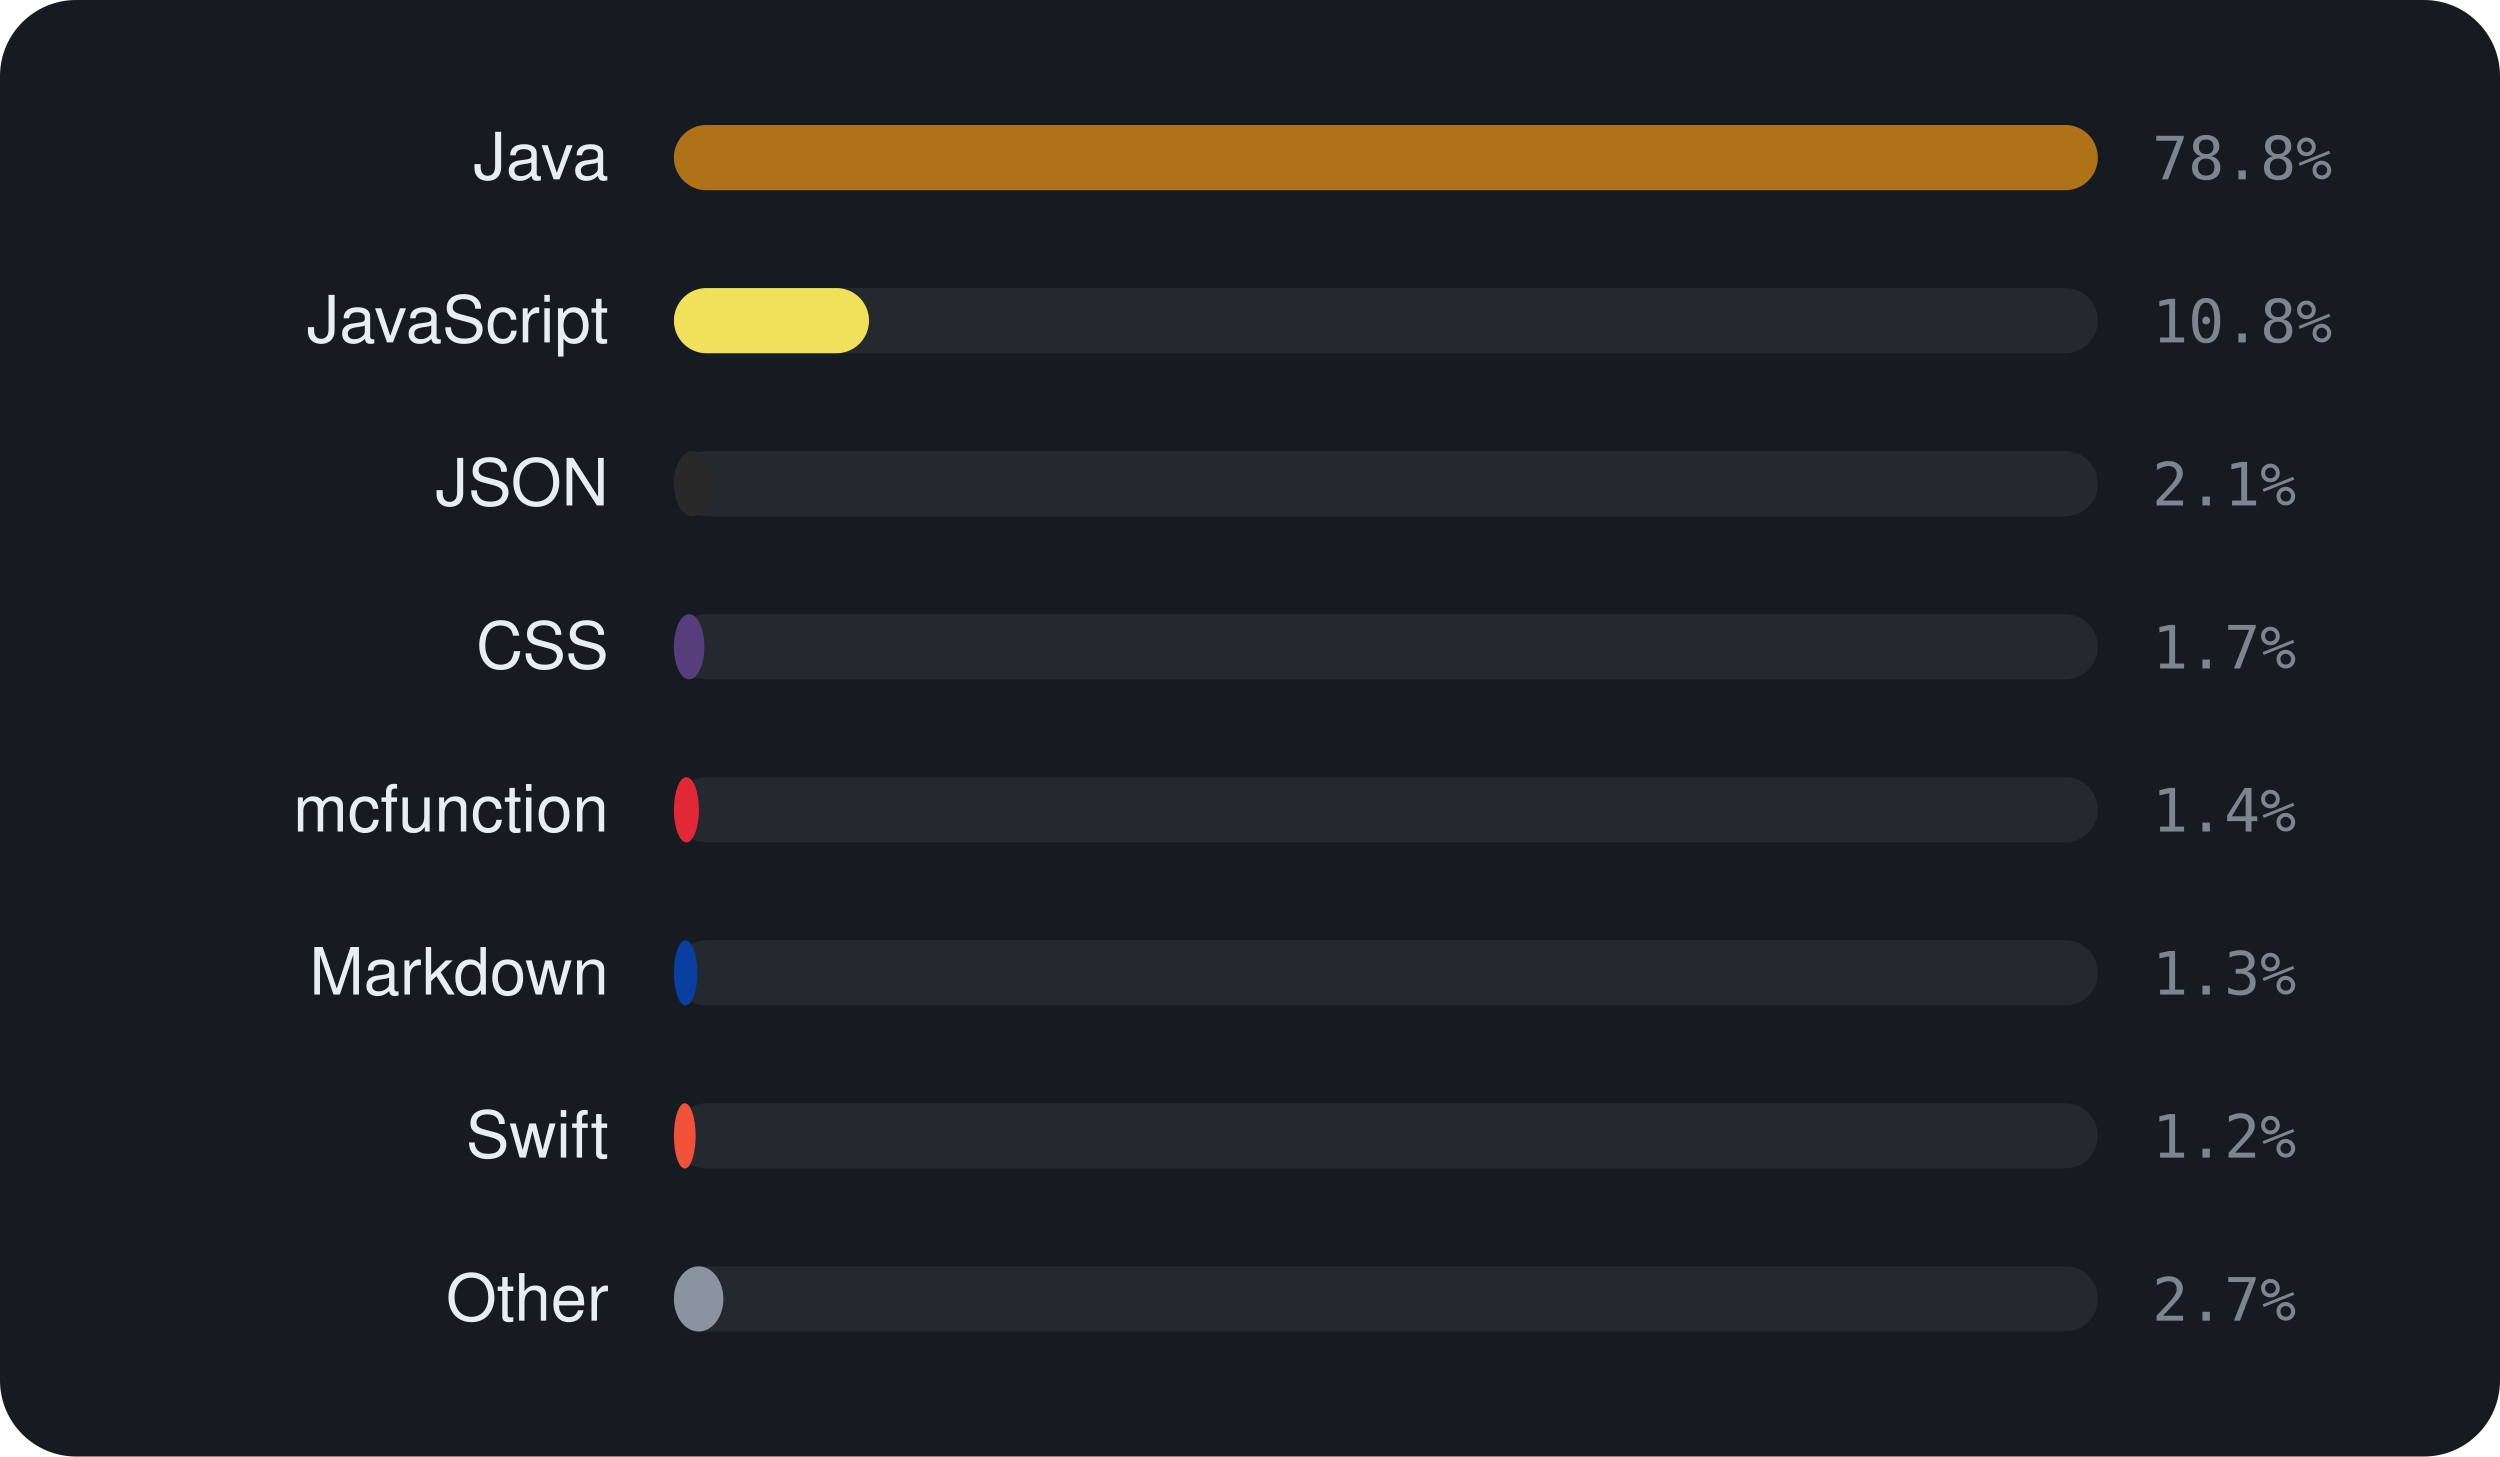
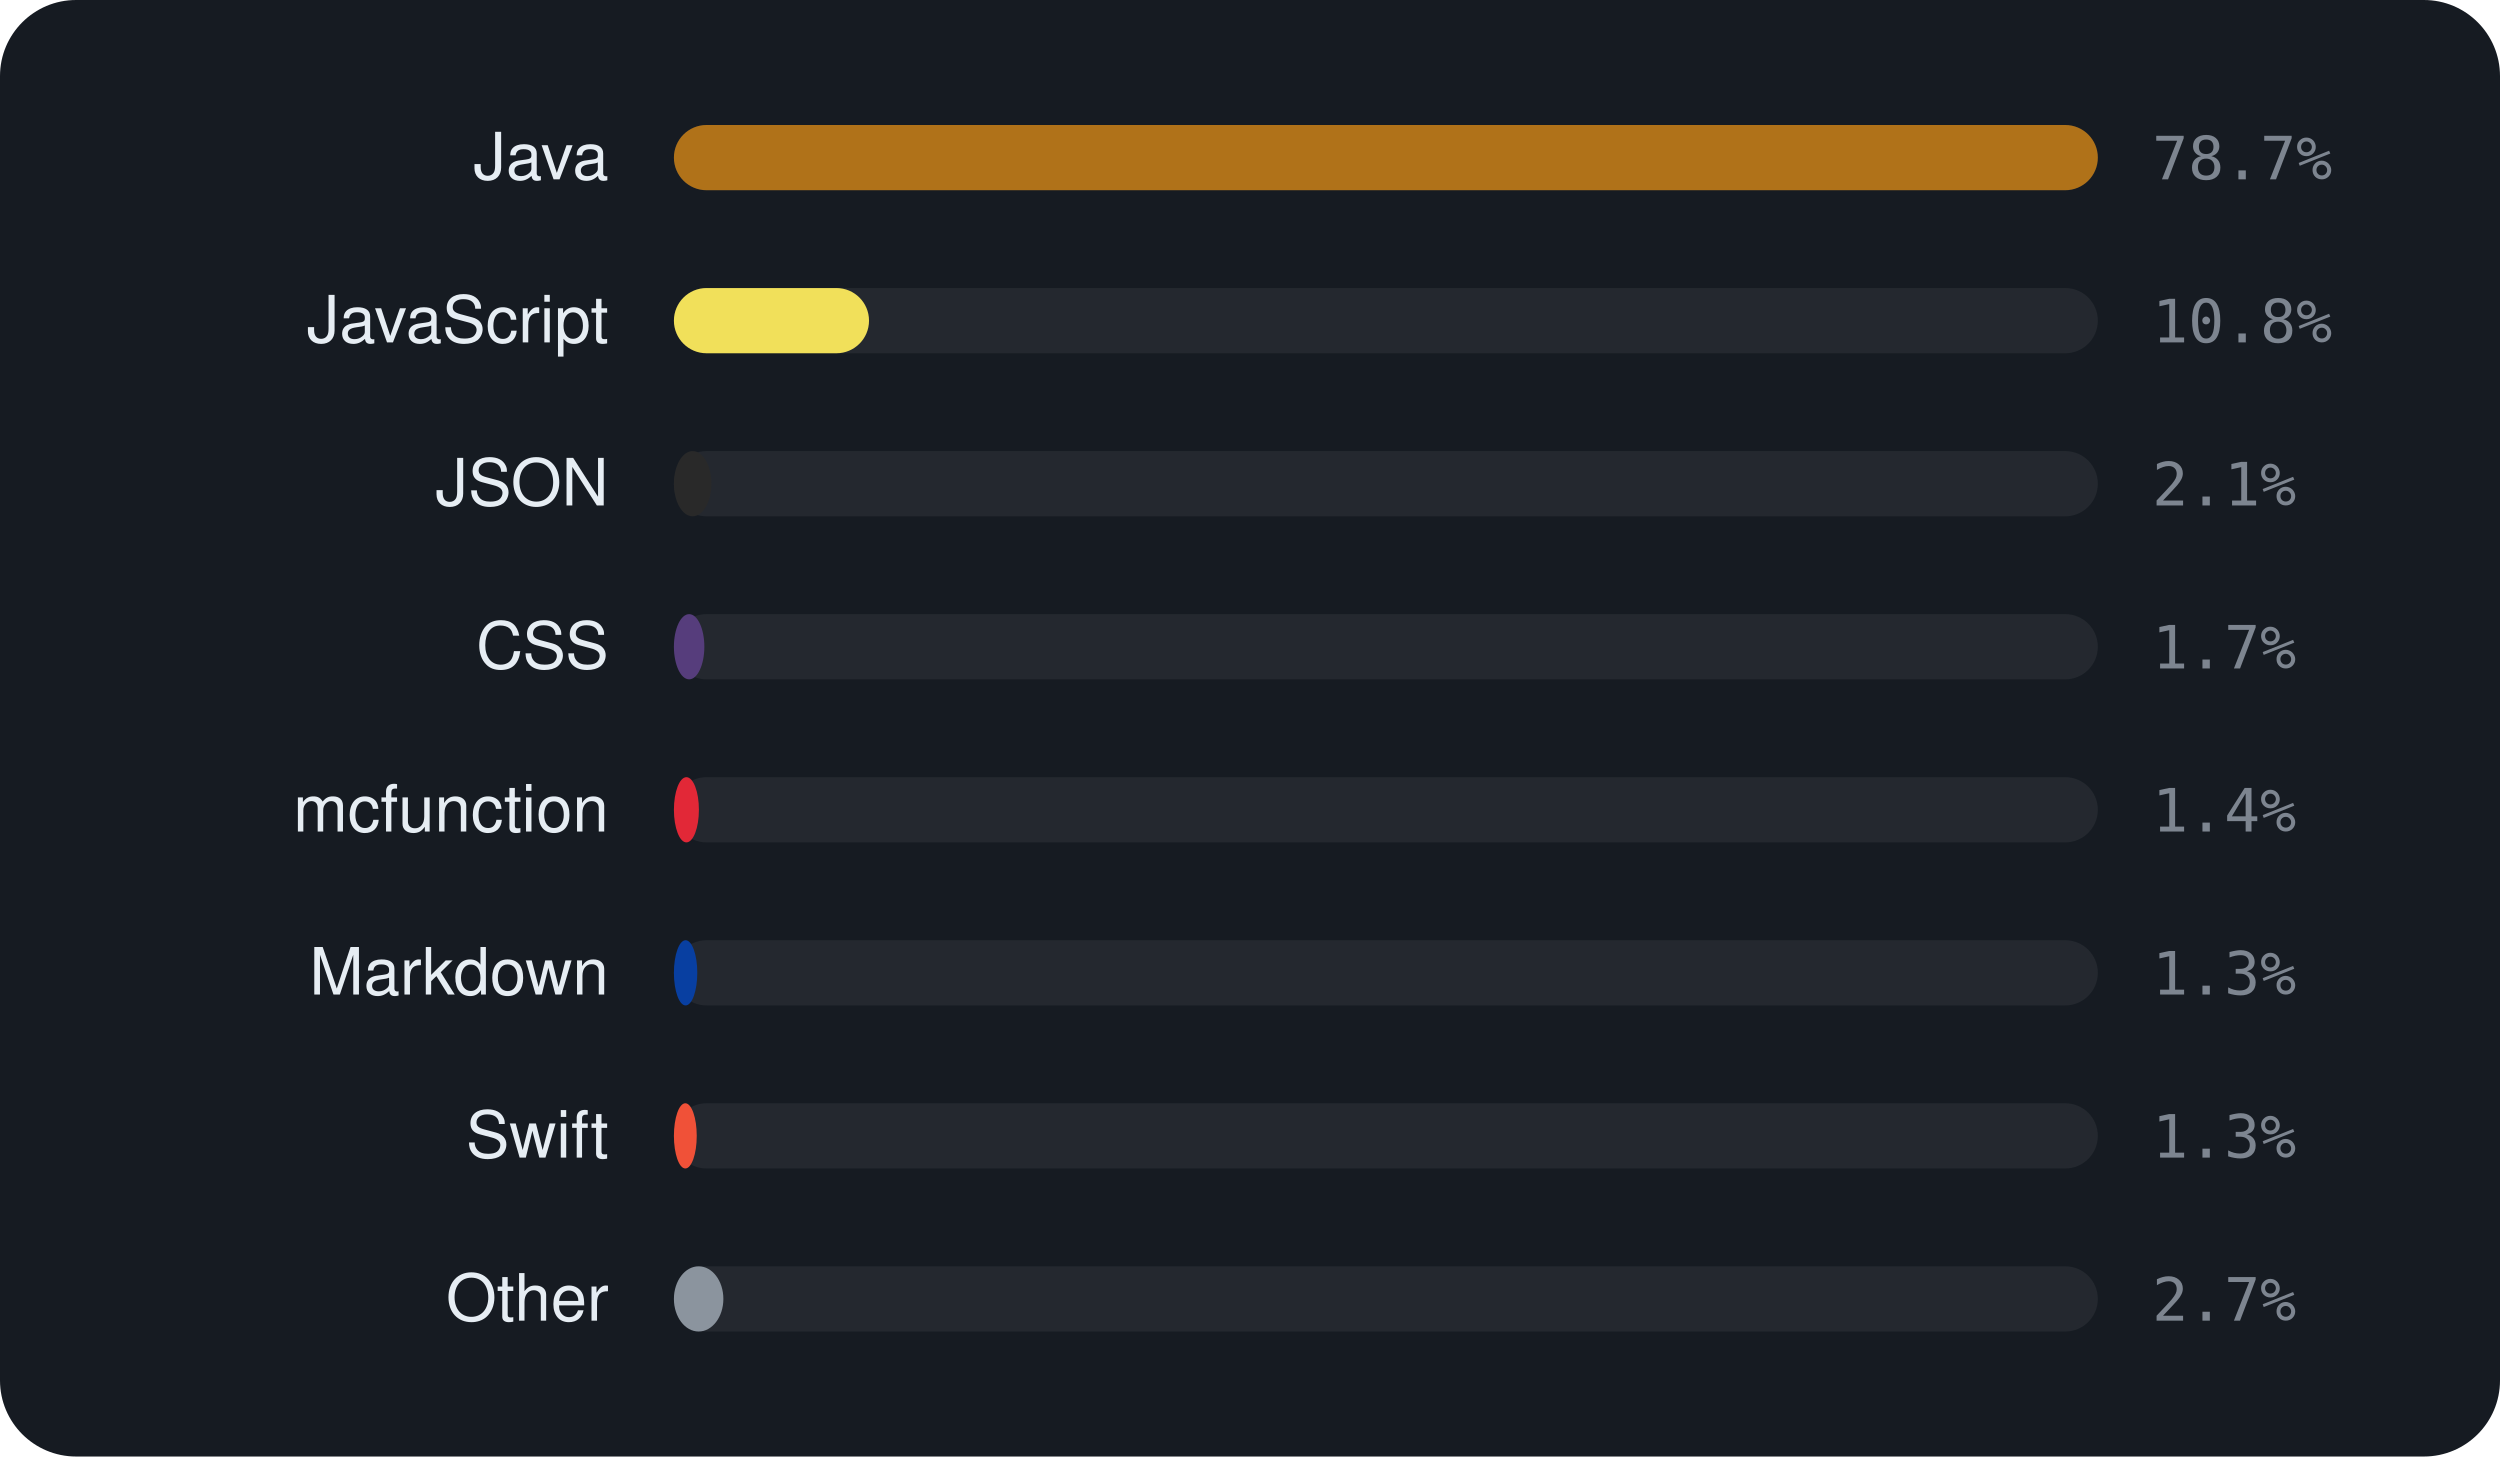
<svg xmlns="http://www.w3.org/2000/svg" viewBox="0 0 460 268" width="460" height="268" font-family="-apple-system,BlinkMacSystemFont,'Segoe UI',Helvetica,Arial,sans-serif">
  <rect width="460" height="268" rx="14" fill="#161b22" />
  <text x="112" y="33" text-anchor="end" font-size="12" fill="#e6edf3">Java</text>
  <rect x="124" y="23" width="262" height="12" rx="6" fill="rgba(255,255,255,0.06)" />
  <rect x="124" y="23" width="262.0" height="12" rx="6" fill="#b07219" />
-   <text x="396" y="33" font-size="11" font-family="monospace" fill="#7d8590">78.8%</text>
+   <text x="396" y="33" font-size="11" font-family="monospace" fill="#7d8590">78.7%</text>
  <text x="112" y="63" text-anchor="end" font-size="12" fill="#e6edf3">JavaScript</text>
  <rect x="124" y="53" width="262" height="12" rx="6" fill="rgba(255,255,255,0.06)" />
  <rect x="124" y="53" width="35.9" height="12" rx="6" fill="#f1e05a" />
  <text x="396" y="63" font-size="11" font-family="monospace" fill="#7d8590">10.8%</text>
  <text x="112" y="93" text-anchor="end" font-size="12" fill="#e6edf3">JSON</text>
  <rect x="124" y="83" width="262" height="12" rx="6" fill="rgba(255,255,255,0.06)" />
  <rect x="124" y="83" width="6.9" height="12" rx="6" fill="#292929" />
  <text x="396" y="93" font-size="11" font-family="monospace" fill="#7d8590">2.1%</text>
  <text x="112" y="123" text-anchor="end" font-size="12" fill="#e6edf3">CSS</text>
  <rect x="124" y="113" width="262" height="12" rx="6" fill="rgba(255,255,255,0.06)" />
  <rect x="124" y="113" width="5.6" height="12" rx="6" fill="#563d7c" />
  <text x="396" y="123" font-size="11" font-family="monospace" fill="#7d8590">1.7%</text>
  <text x="112" y="153" text-anchor="end" font-size="12" fill="#e6edf3">mcfunction</text>
  <rect x="124" y="143" width="262" height="12" rx="6" fill="rgba(255,255,255,0.06)" />
  <rect x="124" y="143" width="4.6" height="12" rx="6" fill="#E22837" />
  <text x="396" y="153" font-size="11" font-family="monospace" fill="#7d8590">1.4%</text>
  <text x="112" y="183" text-anchor="end" font-size="12" fill="#e6edf3">Markdown</text>
  <rect x="124" y="173" width="262" height="12" rx="6" fill="rgba(255,255,255,0.06)" />
  <rect x="124" y="173" width="4.3" height="12" rx="6" fill="#083fa1" />
  <text x="396" y="183" font-size="11" font-family="monospace" fill="#7d8590">1.3%</text>
  <text x="112" y="213" text-anchor="end" font-size="12" fill="#e6edf3">Swift</text>
  <rect x="124" y="203" width="262" height="12" rx="6" fill="rgba(255,255,255,0.06)" />
-   <rect x="124" y="203" width="4.0" height="12" rx="6" fill="#F05138" />
-   <text x="396" y="213" font-size="11" font-family="monospace" fill="#7d8590">1.2%</text>
+   <rect x="124" y="203" width="4.2" height="12" rx="6" fill="#F05138" />
+   <text x="396" y="213" font-size="11" font-family="monospace" fill="#7d8590">1.3%</text>
  <text x="112" y="243" text-anchor="end" font-size="12" fill="#e6edf3">Other</text>
  <rect x="124" y="233" width="262" height="12" rx="6" fill="rgba(255,255,255,0.06)" />
  <rect x="124" y="233" width="9.1" height="12" rx="6" fill="#8b949e" />
  <text x="396" y="243" font-size="11" font-family="monospace" fill="#7d8590">2.7%</text>
</svg>
